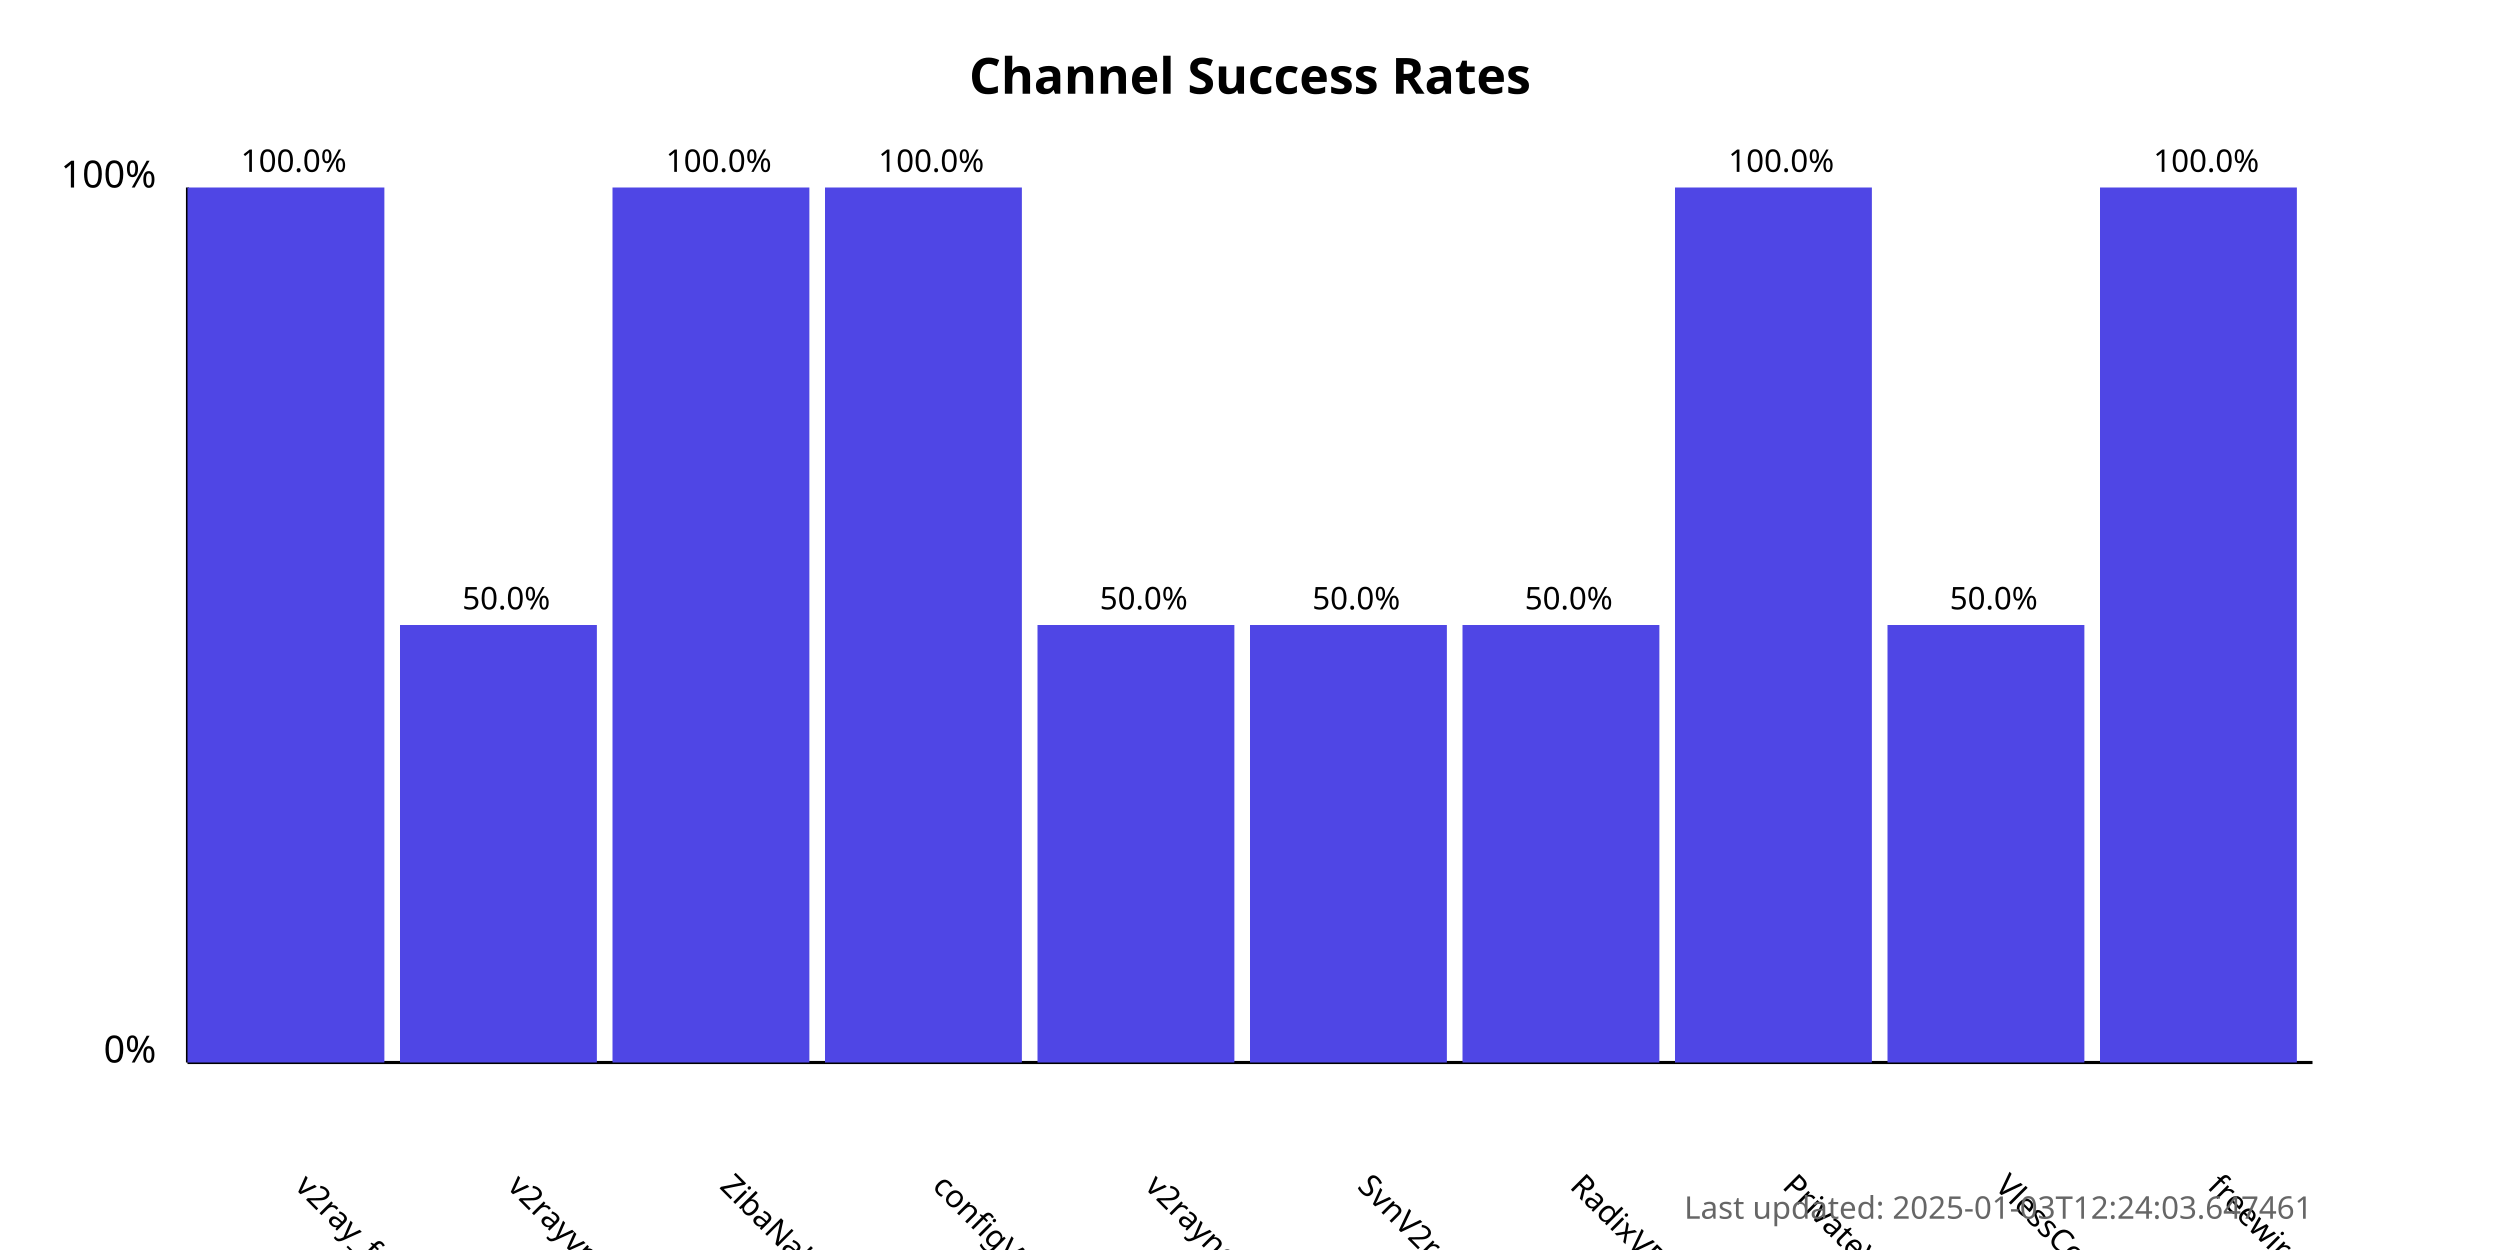
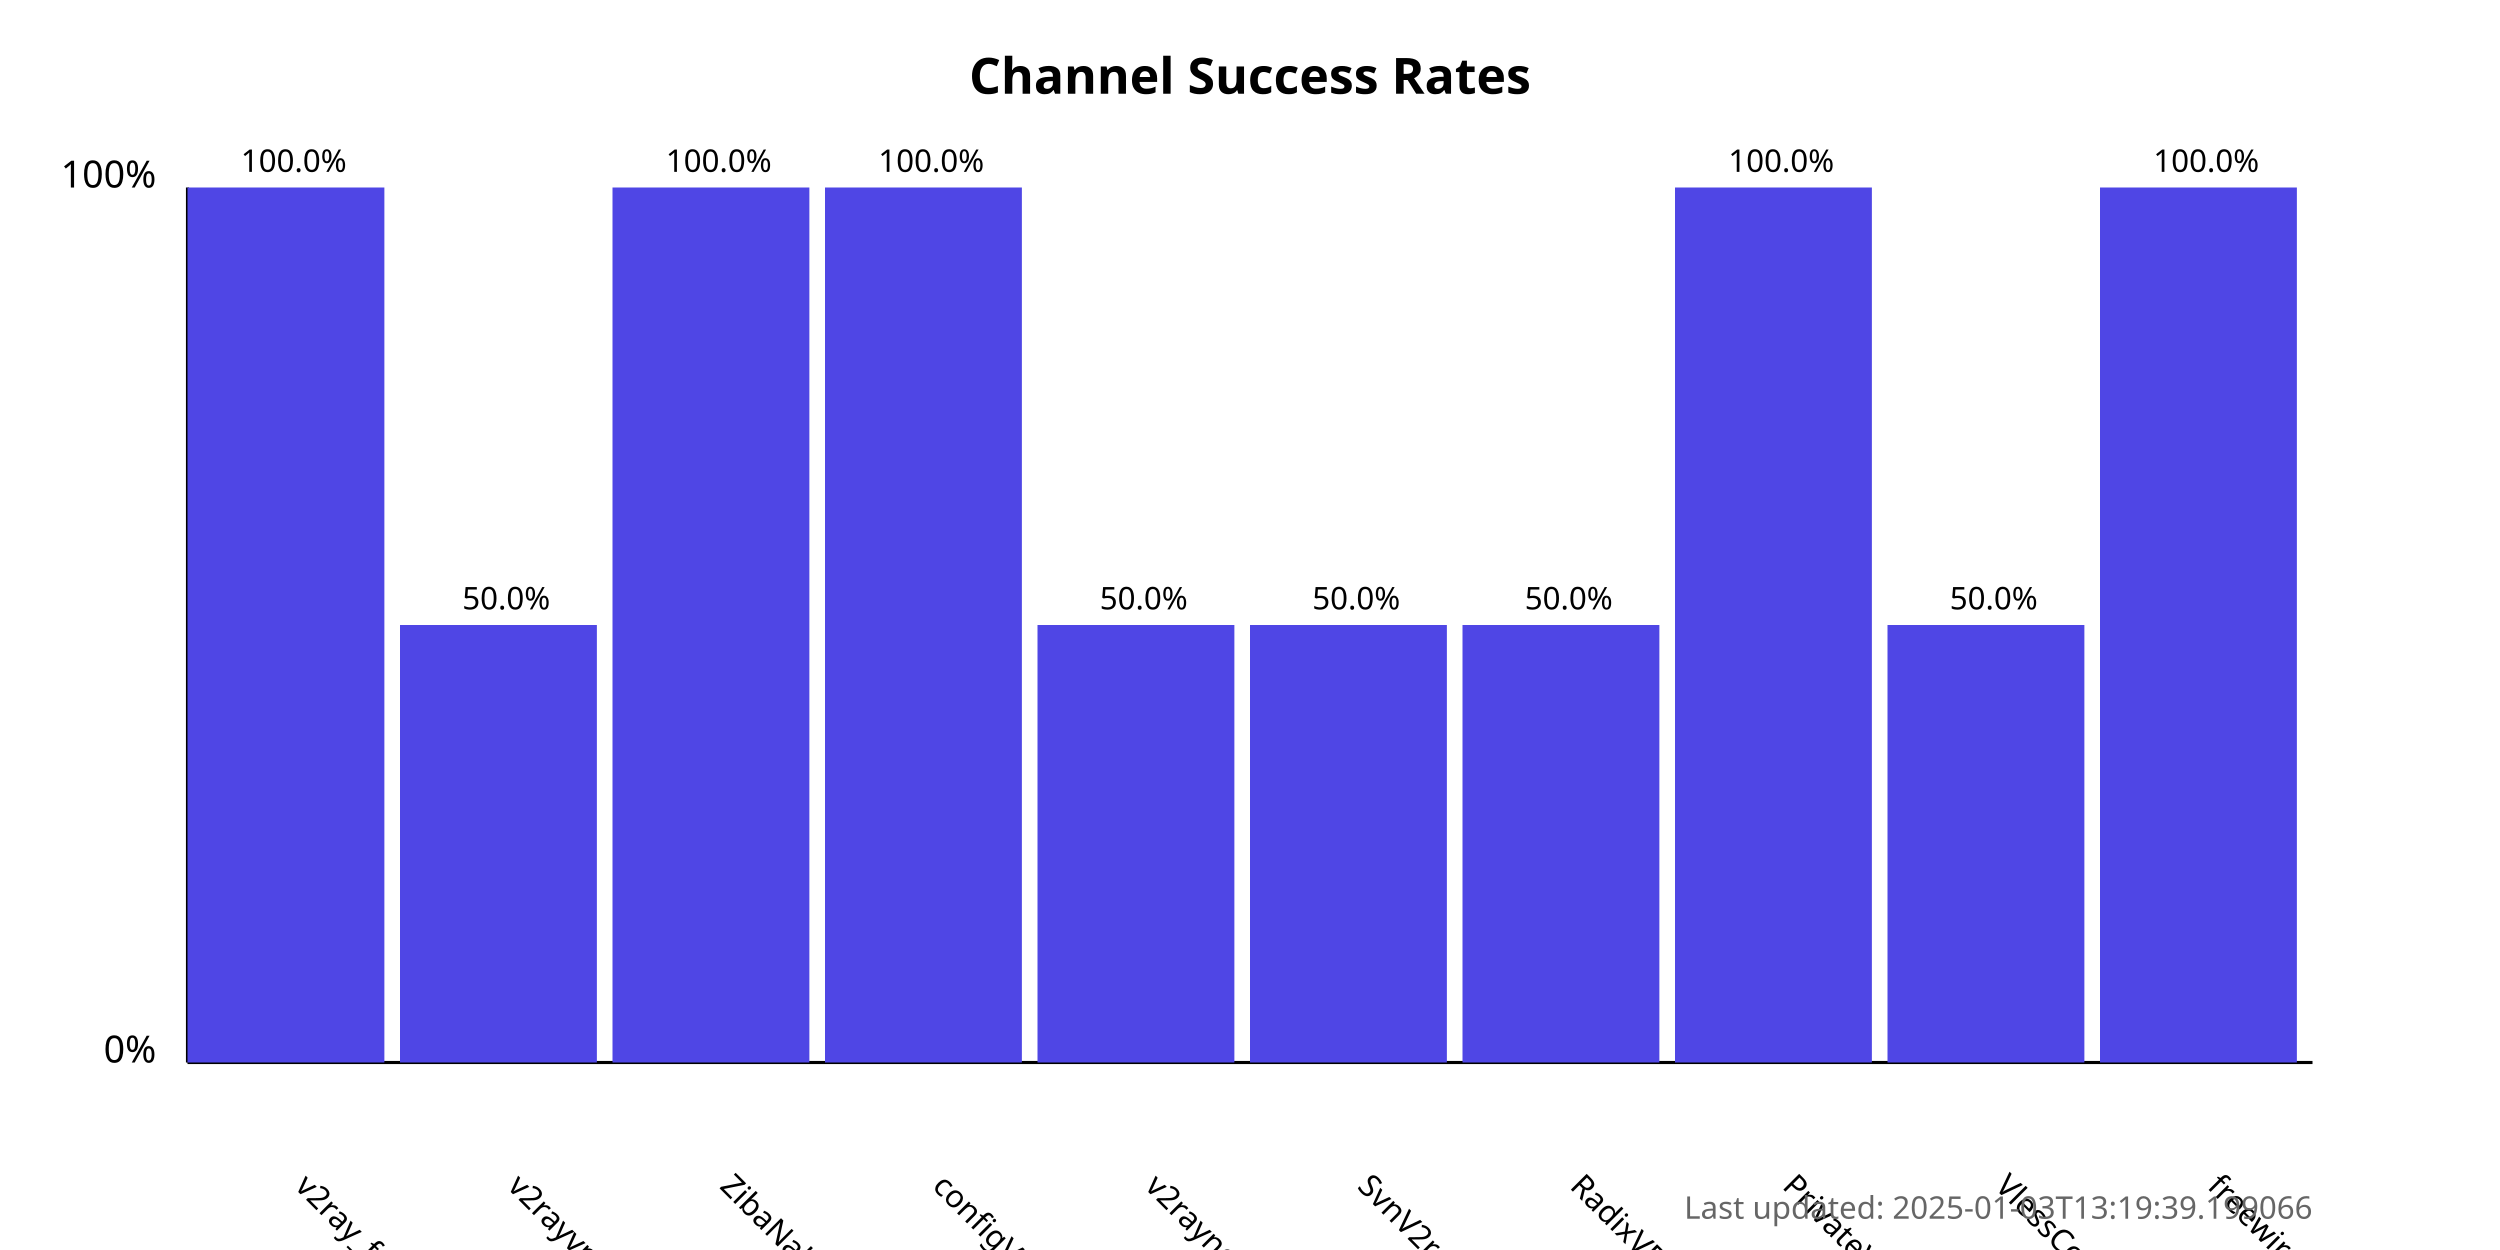
<svg xmlns="http://www.w3.org/2000/svg" width="800" height="400">
  <style>
            .chart-title { font: bold 16px sans-serif; }
            .axis-label { font: 12px sans-serif; }
            .tick-label { font: 10px sans-serif; }
            .bar { fill: #4f46e5; }
            .bar:hover { fill: #6366f1; }
            .timestamp { font: 10px sans-serif; fill: #666; }
        </style>
  <text x="400.0" y="30" text-anchor="middle" class="chart-title">
            Channel Success Rates
        </text>
  <line x1="60" y1="340" x2="60" y2="60" stroke="black" stroke-width="1" />
  <line x1="60" y1="340" x2="740" y2="340" stroke="black" stroke-width="1" />
  <text x="50" y="340" text-anchor="end" class="axis-label">0%</text>
  <text x="50" y="60" text-anchor="end" class="axis-label">100%</text>
  <g>
    <rect x="60" y="60.0" width="63.0" height="280.0" class="bar" />
    <text x="94.0" y="380" transform="rotate(45, 94.0, 380)" text-anchor="start" class="tick-label">
                v2ray_free_conf
            </text>
    <text x="94.0" y="55.0" text-anchor="middle" class="tick-label">
                100.0%
            </text>
  </g>
  <g>
    <rect x="128.0" y="200.0" width="63.0" height="140.0" class="bar" />
    <text x="162.0" y="380" transform="rotate(45, 162.0, 380)" text-anchor="start" class="tick-label">
                v2rayvpno
            </text>
    <text x="162.0" y="195.0" text-anchor="middle" class="tick-label">
                50.0%
            </text>
  </g>
  <g>
    <rect x="196.0" y="60.0" width="63.0" height="280.0" class="bar" />
    <text x="230.0" y="380" transform="rotate(45, 230.0, 380)" text-anchor="start" class="tick-label">
                ZibaNabz
            </text>
    <text x="230.0" y="55.0" text-anchor="middle" class="tick-label">
                100.0%
            </text>
  </g>
  <g>
    <rect x="264.0" y="60.0" width="63.0" height="280.0" class="bar" />
    <text x="298.0" y="380" transform="rotate(45, 298.0, 380)" text-anchor="start" class="tick-label">
                configV2rayForFree
            </text>
    <text x="298.0" y="55.0" text-anchor="middle" class="tick-label">
                100.0%
            </text>
  </g>
  <g>
    <rect x="332.0" y="200.0" width="63.0" height="140.0" class="bar" />
    <text x="366.0" y="380" transform="rotate(45, 366.0, 380)" text-anchor="start" class="tick-label">
                v2rayngvpn
            </text>
    <text x="366.0" y="195.0" text-anchor="middle" class="tick-label">
                50.0%
            </text>
  </g>
  <g>
    <rect x="400.0" y="200.0" width="63.0" height="140.0" class="bar" />
    <text x="434.0" y="380" transform="rotate(45, 434.0, 380)" text-anchor="start" class="tick-label">
                SvnV2ray
            </text>
    <text x="434.0" y="195.0" text-anchor="middle" class="tick-label">
                50.0%
            </text>
  </g>
  <g>
    <rect x="468.0" y="200.0" width="63.0" height="140.0" class="bar" />
    <text x="502.0" y="380" transform="rotate(45, 502.0, 380)" text-anchor="start" class="tick-label">
                RadixVPN
            </text>
    <text x="502.0" y="195.0" text-anchor="middle" class="tick-label">
                50.0%
            </text>
  </g>
  <g>
    <rect x="536.0" y="60.0" width="63.0" height="280.0" class="bar" />
    <text x="570.0" y="380" transform="rotate(45, 570.0, 380)" text-anchor="start" class="tick-label">
                PrivateVPNs
            </text>
    <text x="570.0" y="55.0" text-anchor="middle" class="tick-label">
                100.0%
            </text>
  </g>
  <g>
    <rect x="604.0" y="200.0" width="63.0" height="140.0" class="bar" />
    <text x="638.0" y="380" transform="rotate(45, 638.0, 380)" text-anchor="start" class="tick-label">
                VlessConfig
            </text>
    <text x="638.0" y="195.0" text-anchor="middle" class="tick-label">
                50.0%
            </text>
  </g>
  <g>
    <rect x="672.0" y="60.0" width="63.0" height="280.0" class="bar" />
    <text x="706.0" y="380" transform="rotate(45, 706.0, 380)" text-anchor="start" class="tick-label">
                freewireguard
            </text>
    <text x="706.0" y="55.0" text-anchor="middle" class="tick-label">
                100.0%
            </text>
  </g>
  <text x="740" y="390" text-anchor="end" class="timestamp">
-             Last updated: 2025-01-03T12:24:03.647461
+             Last updated: 2025-01-03T13:19:39.199066
        </text>
</svg>
